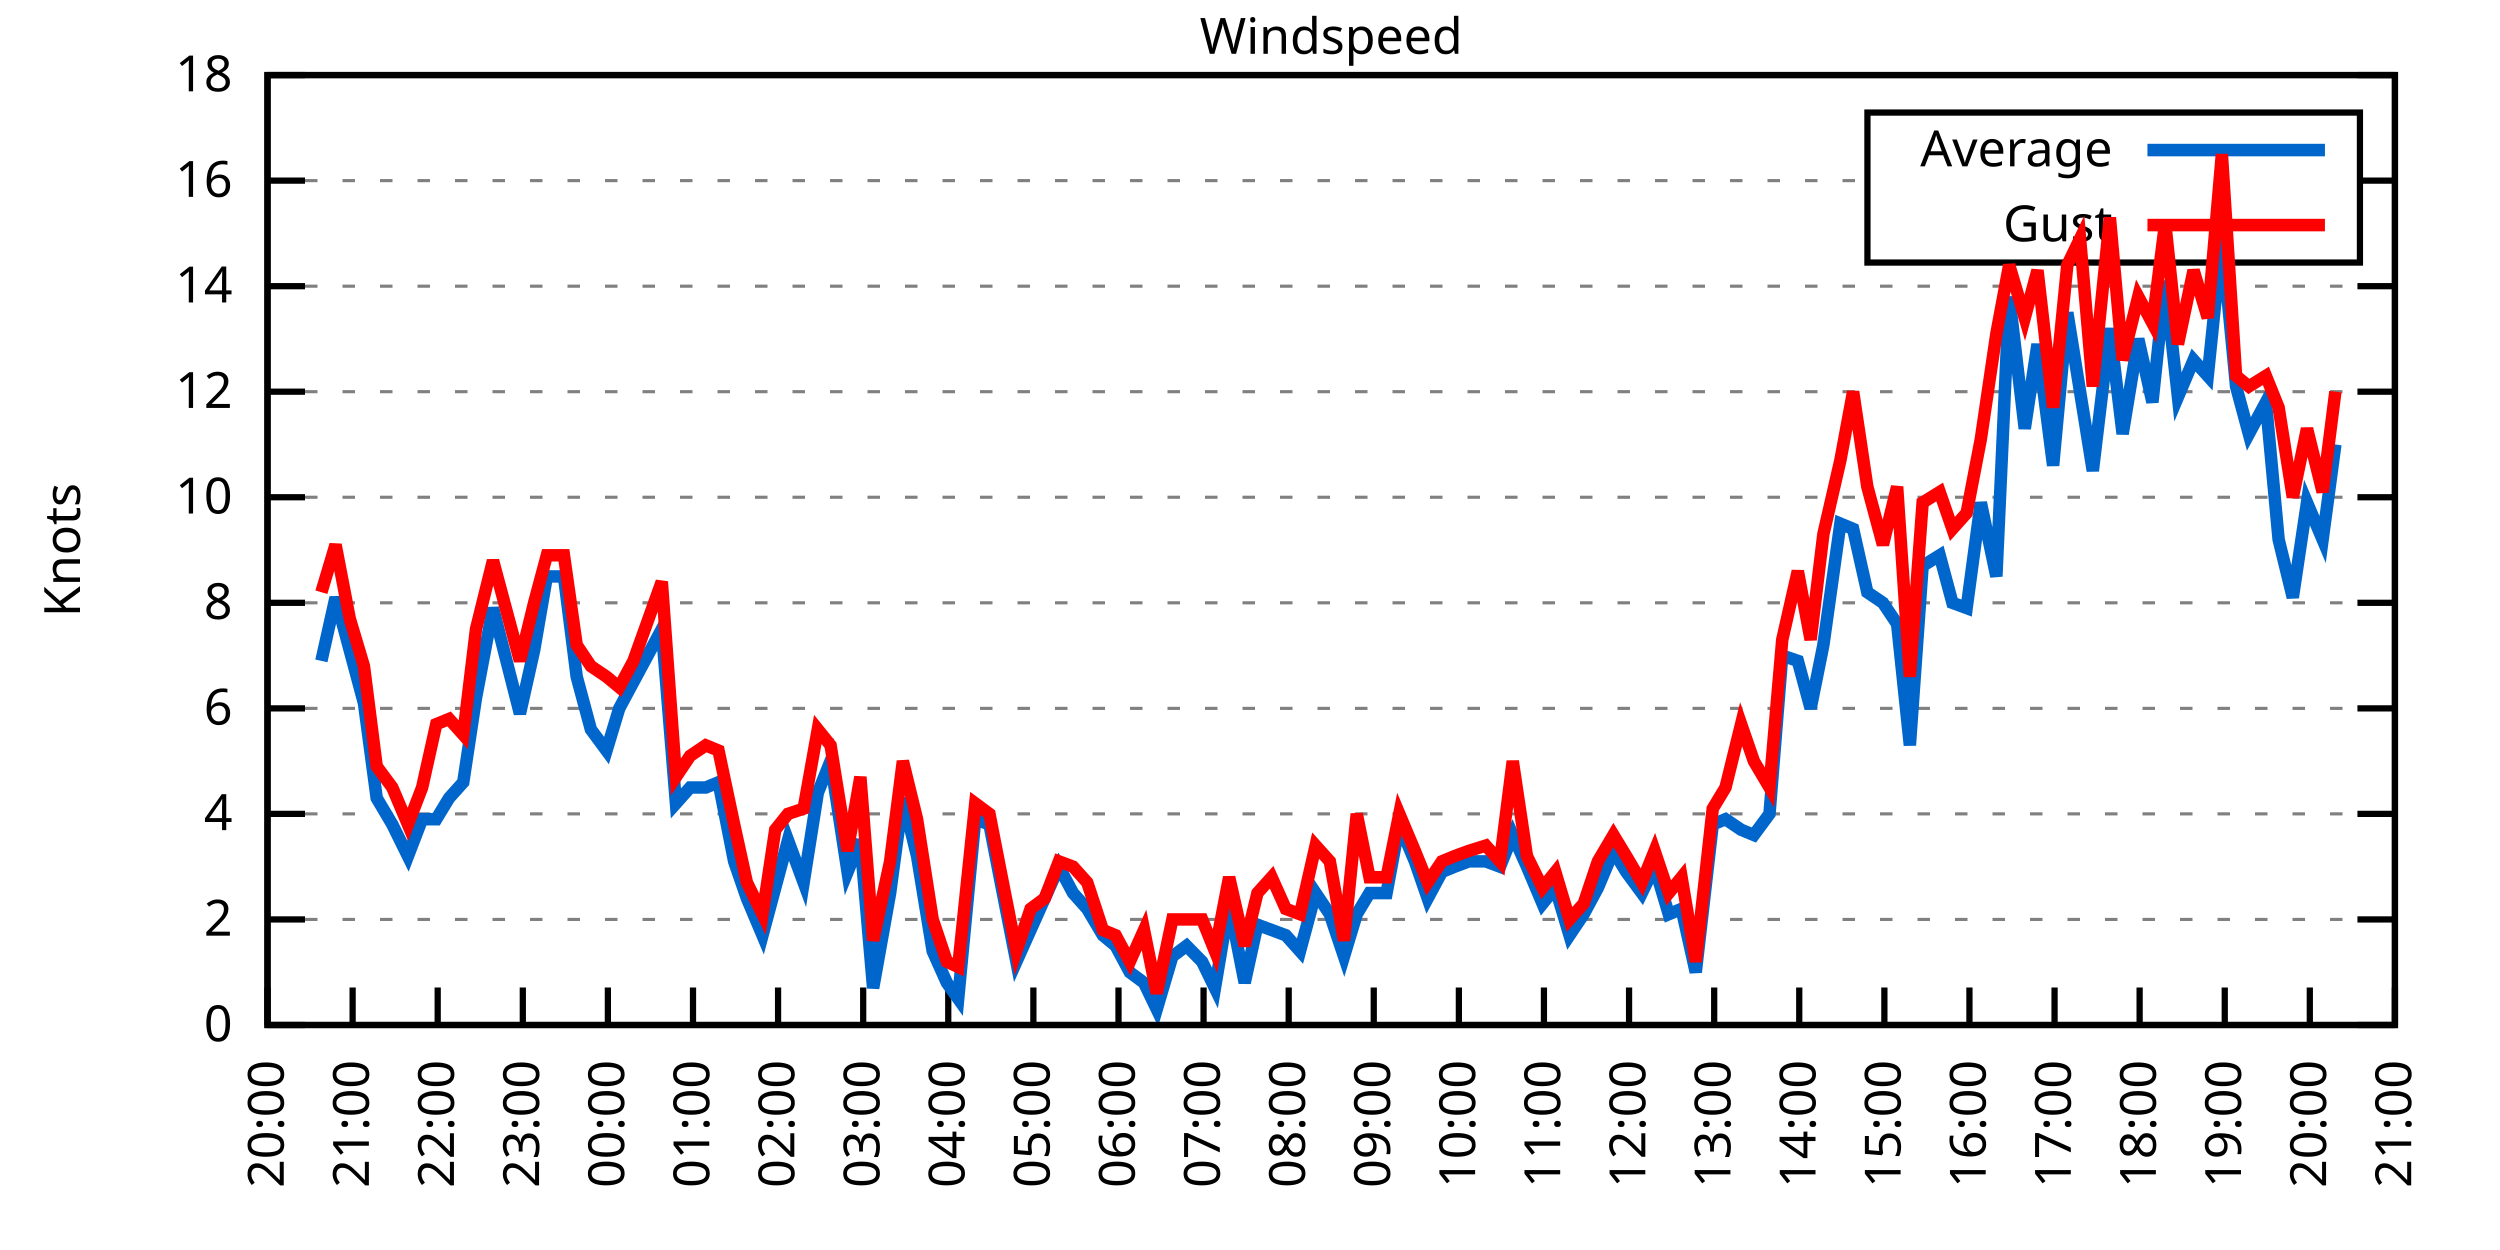
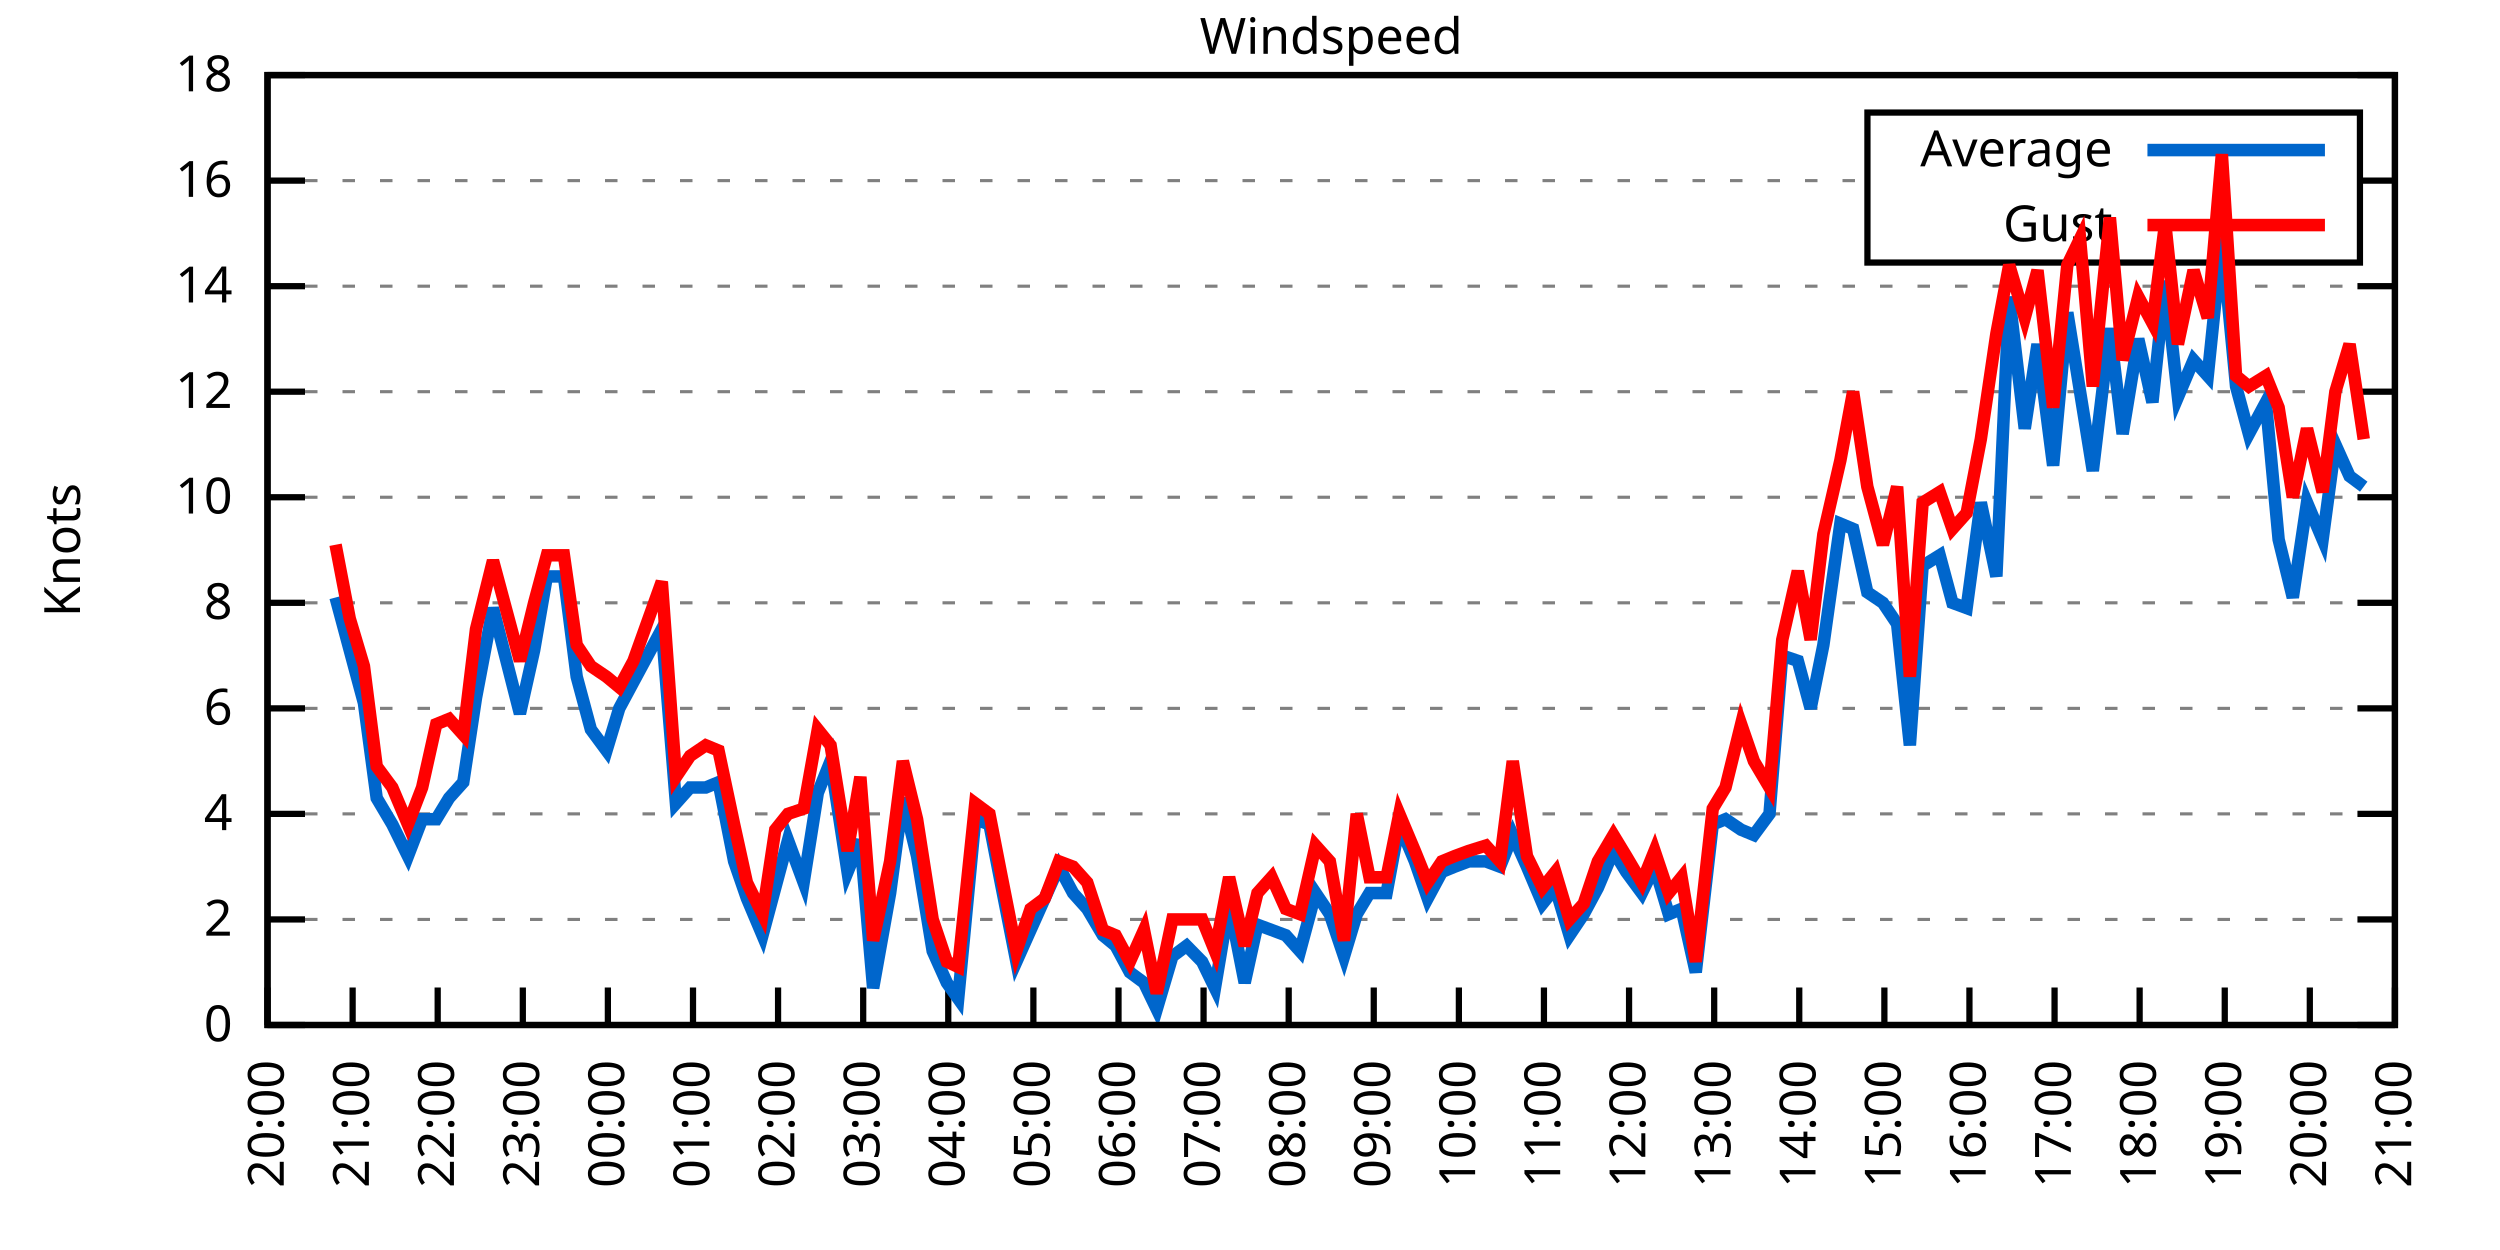
<svg xmlns="http://www.w3.org/2000/svg" xmlns:xlink="http://www.w3.org/1999/xlink" width="400" height="200" viewBox="0 0 400 200">
  <g id="gnuplot_canvas">
    <rect x="0" y="0" width="400" height="200" fill="none" />
    <defs>
      <circle id="gpDot" r="0.5" stroke-width="0.5" stroke="currentColor" />
      <path id="gpPt0" stroke-width="0.333" stroke="currentColor" d="M-1,0 h2 M0,-1 v2" />
      <path id="gpPt1" stroke-width="0.333" stroke="currentColor" d="M-1,-1 L1,1 M1,-1 L-1,1" />
      <path id="gpPt2" stroke-width="0.333" stroke="currentColor" d="M-1,0 L1,0 M0,-1 L0,1 M-1,-1 L1,1 M-1,1 L1,-1" />
      <rect id="gpPt3" stroke-width="0.333" stroke="currentColor" x="-1" y="-1" width="2" height="2" />
      <rect id="gpPt4" stroke-width="0.333" stroke="currentColor" fill="currentColor" x="-1" y="-1" width="2" height="2" />
      <circle id="gpPt5" stroke-width="0.333" stroke="currentColor" cx="0" cy="0" r="1" />
      <use xlink:href="#gpPt5" id="gpPt6" fill="currentColor" stroke="none" />
      <path id="gpPt7" stroke-width="0.333" stroke="currentColor" d="M0,-1.33 L-1.33,0.67 L1.33,0.67 z" />
      <use xlink:href="#gpPt7" id="gpPt8" fill="currentColor" stroke="none" />
      <use xlink:href="#gpPt7" id="gpPt9" stroke="currentColor" transform="rotate(180)" />
      <use xlink:href="#gpPt9" id="gpPt10" fill="currentColor" stroke="none" />
      <use xlink:href="#gpPt3" id="gpPt11" stroke="currentColor" transform="rotate(45)" />
      <use xlink:href="#gpPt11" id="gpPt12" fill="currentColor" stroke="none" />
      <path id="gpPt13" stroke-width="0.333" stroke="currentColor" d="M0,1.330 L1.265,0.411 L0.782,-1.067 L-0.782,-1.076 L-1.265,0.411 z" />
      <use xlink:href="#gpPt13" id="gpPt14" fill="currentColor" stroke="none" />
      <filter id="textbox" filterUnits="objectBoundingBox" x="0" y="0" height="1" width="1">
        <feFlood flood-color="white" flood-opacity="1" result="bgnd" />
        <feComposite in="SourceGraphic" in2="bgnd" operator="atop" />
      </filter>
      <filter id="greybox" filterUnits="objectBoundingBox" x="0" y="0" height="1" width="1">
        <feFlood flood-color="lightgrey" flood-opacity="1" result="grey" />
        <feComposite in="SourceGraphic" in2="grey" operator="atop" />
      </filter>
    </defs>
    <g fill="none" color="white" stroke="currentColor" stroke-width="1.00" stroke-linecap="butt" stroke-linejoin="miter">
</g>
    <g fill="none" color="black" stroke="currentColor" stroke-width="1.00" stroke-linecap="butt" stroke-linejoin="miter">
      <g stroke="none" shape-rendering="crispEdges">
        <polygon fill="rgb(255, 255, 255)" points="42.80,164.00 383.18,164.00 383.18,12.02 42.80,12.02 " />
      </g>
    </g>
    <g fill="none" color="black" stroke="currentColor" stroke-width="1.00" stroke-linecap="butt" stroke-linejoin="miter">
</g>
    <g fill="none" color="black" stroke="black" stroke-width="0.50" stroke-linecap="butt" stroke-linejoin="miter">
</g>
    <g fill="none" color="gray" stroke="currentColor" stroke-width="0.50" stroke-linecap="butt" stroke-linejoin="miter">
      <path stroke="gray" stroke-dasharray="2,4" class="gridline" d="M42.80,164.00 L383.19,164.00  " />
    </g>
    <g fill="none" color="gray" stroke="gray" stroke-width="1.00" stroke-linecap="butt" stroke-linejoin="miter">
</g>
    <g fill="none" color="black" stroke="currentColor" stroke-width="1.00" stroke-linecap="butt" stroke-linejoin="miter">
      <path stroke="black" d="M42.80,164.00 L48.80,164.00 M383.19,164.00 L377.19,164.00  " />
      <g transform="translate(37.20,166.60)" stroke="none" fill="black" font-family="Sans" font-size="8.00" text-anchor="end">
        <text>
          <tspan font-family="Sans"> 0</tspan>
        </text>
      </g>
    </g>
    <g fill="none" color="black" stroke="currentColor" stroke-width="1.00" stroke-linecap="butt" stroke-linejoin="miter">
</g>
    <g fill="none" color="black" stroke="black" stroke-width="0.50" stroke-linecap="butt" stroke-linejoin="miter">
</g>
    <g fill="none" color="gray" stroke="currentColor" stroke-width="0.50" stroke-linecap="butt" stroke-linejoin="miter">
      <path stroke="gray" stroke-dasharray="2,4" class="gridline" d="M42.80,147.11 L383.19,147.11  " />
    </g>
    <g fill="none" color="gray" stroke="gray" stroke-width="1.00" stroke-linecap="butt" stroke-linejoin="miter">
</g>
    <g fill="none" color="black" stroke="currentColor" stroke-width="1.00" stroke-linecap="butt" stroke-linejoin="miter">
      <path stroke="black" d="M42.80,147.11 L48.80,147.11 M383.19,147.11 L377.19,147.11  " />
      <g transform="translate(37.20,149.71)" stroke="none" fill="black" font-family="Sans" font-size="8.00" text-anchor="end">
        <text>
          <tspan font-family="Sans"> 2</tspan>
        </text>
      </g>
    </g>
    <g fill="none" color="black" stroke="currentColor" stroke-width="1.00" stroke-linecap="butt" stroke-linejoin="miter">
</g>
    <g fill="none" color="black" stroke="black" stroke-width="0.50" stroke-linecap="butt" stroke-linejoin="miter">
</g>
    <g fill="none" color="gray" stroke="currentColor" stroke-width="0.50" stroke-linecap="butt" stroke-linejoin="miter">
      <path stroke="gray" stroke-dasharray="2,4" class="gridline" d="M42.80,130.22 L383.19,130.22  " />
    </g>
    <g fill="none" color="gray" stroke="gray" stroke-width="1.00" stroke-linecap="butt" stroke-linejoin="miter">
</g>
    <g fill="none" color="black" stroke="currentColor" stroke-width="1.00" stroke-linecap="butt" stroke-linejoin="miter">
      <path stroke="black" d="M42.80,130.22 L48.80,130.22 M383.19,130.22 L377.19,130.22  " />
      <g transform="translate(37.20,132.82)" stroke="none" fill="black" font-family="Sans" font-size="8.00" text-anchor="end">
        <text>
          <tspan font-family="Sans"> 4</tspan>
        </text>
      </g>
    </g>
    <g fill="none" color="black" stroke="currentColor" stroke-width="1.00" stroke-linecap="butt" stroke-linejoin="miter">
</g>
    <g fill="none" color="black" stroke="black" stroke-width="0.50" stroke-linecap="butt" stroke-linejoin="miter">
</g>
    <g fill="none" color="gray" stroke="currentColor" stroke-width="0.50" stroke-linecap="butt" stroke-linejoin="miter">
      <path stroke="gray" stroke-dasharray="2,4" class="gridline" d="M42.80,113.34 L383.19,113.34  " />
    </g>
    <g fill="none" color="gray" stroke="gray" stroke-width="1.00" stroke-linecap="butt" stroke-linejoin="miter">
</g>
    <g fill="none" color="black" stroke="currentColor" stroke-width="1.00" stroke-linecap="butt" stroke-linejoin="miter">
      <path stroke="black" d="M42.80,113.34 L48.80,113.34 M383.19,113.34 L377.19,113.34  " />
      <g transform="translate(37.20,115.94)" stroke="none" fill="black" font-family="Sans" font-size="8.00" text-anchor="end">
        <text>
          <tspan font-family="Sans"> 6</tspan>
        </text>
      </g>
    </g>
    <g fill="none" color="black" stroke="currentColor" stroke-width="1.00" stroke-linecap="butt" stroke-linejoin="miter">
</g>
    <g fill="none" color="black" stroke="black" stroke-width="0.50" stroke-linecap="butt" stroke-linejoin="miter">
</g>
    <g fill="none" color="gray" stroke="currentColor" stroke-width="0.50" stroke-linecap="butt" stroke-linejoin="miter">
      <path stroke="gray" stroke-dasharray="2,4" class="gridline" d="M42.80,96.45 L383.19,96.45  " />
    </g>
    <g fill="none" color="gray" stroke="gray" stroke-width="1.00" stroke-linecap="butt" stroke-linejoin="miter">
</g>
    <g fill="none" color="black" stroke="currentColor" stroke-width="1.00" stroke-linecap="butt" stroke-linejoin="miter">
      <path stroke="black" d="M42.80,96.45 L48.80,96.45 M383.19,96.45 L377.19,96.45  " />
      <g transform="translate(37.20,99.05)" stroke="none" fill="black" font-family="Sans" font-size="8.00" text-anchor="end">
        <text>
          <tspan font-family="Sans"> 8</tspan>
        </text>
      </g>
    </g>
    <g fill="none" color="black" stroke="currentColor" stroke-width="1.00" stroke-linecap="butt" stroke-linejoin="miter">
</g>
    <g fill="none" color="black" stroke="black" stroke-width="0.50" stroke-linecap="butt" stroke-linejoin="miter">
</g>
    <g fill="none" color="gray" stroke="currentColor" stroke-width="0.50" stroke-linecap="butt" stroke-linejoin="miter">
      <path stroke="gray" stroke-dasharray="2,4" class="gridline" d="M42.80,79.56 L383.19,79.56  " />
    </g>
    <g fill="none" color="gray" stroke="gray" stroke-width="1.00" stroke-linecap="butt" stroke-linejoin="miter">
</g>
    <g fill="none" color="black" stroke="currentColor" stroke-width="1.00" stroke-linecap="butt" stroke-linejoin="miter">
      <path stroke="black" d="M42.80,79.56 L48.80,79.56 M383.19,79.56 L377.19,79.56  " />
      <g transform="translate(37.20,82.16)" stroke="none" fill="black" font-family="Sans" font-size="8.00" text-anchor="end">
        <text>
          <tspan font-family="Sans"> 10</tspan>
        </text>
      </g>
    </g>
    <g fill="none" color="black" stroke="currentColor" stroke-width="1.00" stroke-linecap="butt" stroke-linejoin="miter">
</g>
    <g fill="none" color="black" stroke="black" stroke-width="0.50" stroke-linecap="butt" stroke-linejoin="miter">
</g>
    <g fill="none" color="gray" stroke="currentColor" stroke-width="0.50" stroke-linecap="butt" stroke-linejoin="miter">
      <path stroke="gray" stroke-dasharray="2,4" class="gridline" d="M42.80,62.67 L383.19,62.67  " />
    </g>
    <g fill="none" color="gray" stroke="gray" stroke-width="1.00" stroke-linecap="butt" stroke-linejoin="miter">
</g>
    <g fill="none" color="black" stroke="currentColor" stroke-width="1.00" stroke-linecap="butt" stroke-linejoin="miter">
      <path stroke="black" d="M42.80,62.67 L48.80,62.67 M383.19,62.67 L377.19,62.67  " />
      <g transform="translate(37.20,65.27)" stroke="none" fill="black" font-family="Sans" font-size="8.00" text-anchor="end">
        <text>
          <tspan font-family="Sans"> 12</tspan>
        </text>
      </g>
    </g>
    <g fill="none" color="black" stroke="currentColor" stroke-width="1.00" stroke-linecap="butt" stroke-linejoin="miter">
</g>
    <g fill="none" color="black" stroke="black" stroke-width="0.50" stroke-linecap="butt" stroke-linejoin="miter">
</g>
    <g fill="none" color="gray" stroke="currentColor" stroke-width="0.50" stroke-linecap="butt" stroke-linejoin="miter">
      <path stroke="gray" stroke-dasharray="2,4" class="gridline" d="M42.80,45.79 L383.19,45.79  " />
    </g>
    <g fill="none" color="gray" stroke="gray" stroke-width="1.00" stroke-linecap="butt" stroke-linejoin="miter">
</g>
    <g fill="none" color="black" stroke="currentColor" stroke-width="1.00" stroke-linecap="butt" stroke-linejoin="miter">
      <path stroke="black" d="M42.80,45.79 L48.80,45.79 M383.19,45.79 L377.19,45.79  " />
      <g transform="translate(37.20,48.39)" stroke="none" fill="black" font-family="Sans" font-size="8.00" text-anchor="end">
        <text>
          <tspan font-family="Sans"> 14</tspan>
        </text>
      </g>
    </g>
    <g fill="none" color="black" stroke="currentColor" stroke-width="1.00" stroke-linecap="butt" stroke-linejoin="miter">
</g>
    <g fill="none" color="black" stroke="black" stroke-width="0.50" stroke-linecap="butt" stroke-linejoin="miter">
</g>
    <g fill="none" color="gray" stroke="currentColor" stroke-width="0.50" stroke-linecap="butt" stroke-linejoin="miter">
      <path stroke="gray" stroke-dasharray="2,4" class="gridline" d="M42.80,28.90 L298.79,28.90 M377.59,28.90 L383.19,28.90  " />
    </g>
    <g fill="none" color="gray" stroke="gray" stroke-width="1.00" stroke-linecap="butt" stroke-linejoin="miter">
</g>
    <g fill="none" color="black" stroke="currentColor" stroke-width="1.00" stroke-linecap="butt" stroke-linejoin="miter">
      <path stroke="black" d="M42.80,28.90 L48.80,28.90 M383.19,28.90 L377.19,28.90  " />
      <g transform="translate(37.20,31.50)" stroke="none" fill="black" font-family="Sans" font-size="8.00" text-anchor="end">
        <text>
          <tspan font-family="Sans"> 16</tspan>
        </text>
      </g>
    </g>
    <g fill="none" color="black" stroke="currentColor" stroke-width="1.00" stroke-linecap="butt" stroke-linejoin="miter">
</g>
    <g fill="none" color="black" stroke="black" stroke-width="0.50" stroke-linecap="butt" stroke-linejoin="miter">
</g>
    <g fill="none" color="gray" stroke="currentColor" stroke-width="0.50" stroke-linecap="butt" stroke-linejoin="miter">
      <path stroke="gray" stroke-dasharray="2,4" class="gridline" d="M42.80,12.01 L383.19,12.01  " />
    </g>
    <g fill="none" color="gray" stroke="gray" stroke-width="1.00" stroke-linecap="butt" stroke-linejoin="miter">
</g>
    <g fill="none" color="black" stroke="currentColor" stroke-width="1.00" stroke-linecap="butt" stroke-linejoin="miter">
      <path stroke="black" d="M42.80,12.01 L48.80,12.01 M383.19,12.01 L377.19,12.01  " />
      <g transform="translate(37.20,14.61)" stroke="none" fill="black" font-family="Sans" font-size="8.00" text-anchor="end">
        <text>
          <tspan font-family="Sans"> 18</tspan>
        </text>
      </g>
    </g>
    <g fill="none" color="black" stroke="currentColor" stroke-width="1.00" stroke-linecap="butt" stroke-linejoin="miter">
      <path stroke="black" d="M42.80,164.00 L42.80,158.00  " />
      <g transform="translate(45.40,169.60) rotate(270.00)" stroke="none" fill="black" font-family="Sans" font-size="8.00" text-anchor="end">
        <text>
          <tspan font-family="Sans">20:00</tspan>
        </text>
      </g>
    </g>
    <g fill="none" color="black" stroke="currentColor" stroke-width="1.00" stroke-linecap="butt" stroke-linejoin="miter">
      <path stroke="black" d="M56.42,164.00 L56.42,158.00  " />
      <g transform="translate(59.02,169.60) rotate(270.00)" stroke="none" fill="black" font-family="Sans" font-size="8.00" text-anchor="end">
        <text>
          <tspan font-family="Sans">21:00</tspan>
        </text>
      </g>
    </g>
    <g fill="none" color="black" stroke="currentColor" stroke-width="1.00" stroke-linecap="butt" stroke-linejoin="miter">
      <path stroke="black" d="M70.03,164.00 L70.03,158.00  " />
      <g transform="translate(72.63,169.60) rotate(270.00)" stroke="none" fill="black" font-family="Sans" font-size="8.00" text-anchor="end">
        <text>
          <tspan font-family="Sans">22:00</tspan>
        </text>
      </g>
    </g>
    <g fill="none" color="black" stroke="currentColor" stroke-width="1.00" stroke-linecap="butt" stroke-linejoin="miter">
      <path stroke="black" d="M83.65,164.00 L83.65,158.00  " />
      <g transform="translate(86.25,169.60) rotate(270.00)" stroke="none" fill="black" font-family="Sans" font-size="8.00" text-anchor="end">
        <text>
          <tspan font-family="Sans">23:00</tspan>
        </text>
      </g>
    </g>
    <g fill="none" color="black" stroke="currentColor" stroke-width="1.00" stroke-linecap="butt" stroke-linejoin="miter">
      <path stroke="black" d="M97.26,164.00 L97.26,158.00  " />
      <g transform="translate(99.86,169.60) rotate(270.00)" stroke="none" fill="black" font-family="Sans" font-size="8.00" text-anchor="end">
        <text>
          <tspan font-family="Sans">00:00</tspan>
        </text>
      </g>
    </g>
    <g fill="none" color="black" stroke="currentColor" stroke-width="1.00" stroke-linecap="butt" stroke-linejoin="miter">
      <path stroke="black" d="M110.88,164.00 L110.88,158.00  " />
      <g transform="translate(113.48,169.60) rotate(270.00)" stroke="none" fill="black" font-family="Sans" font-size="8.00" text-anchor="end">
        <text>
          <tspan font-family="Sans">01:00</tspan>
        </text>
      </g>
    </g>
    <g fill="none" color="black" stroke="currentColor" stroke-width="1.00" stroke-linecap="butt" stroke-linejoin="miter">
      <path stroke="black" d="M124.49,164.00 L124.49,158.00  " />
      <g transform="translate(127.09,169.60) rotate(270.00)" stroke="none" fill="black" font-family="Sans" font-size="8.00" text-anchor="end">
        <text>
          <tspan font-family="Sans">02:00</tspan>
        </text>
      </g>
    </g>
    <g fill="none" color="black" stroke="currentColor" stroke-width="1.00" stroke-linecap="butt" stroke-linejoin="miter">
      <path stroke="black" d="M138.11,164.00 L138.11,158.00  " />
      <g transform="translate(140.71,169.60) rotate(270.00)" stroke="none" fill="black" font-family="Sans" font-size="8.00" text-anchor="end">
        <text>
          <tspan font-family="Sans">03:00</tspan>
        </text>
      </g>
    </g>
    <g fill="none" color="black" stroke="currentColor" stroke-width="1.00" stroke-linecap="butt" stroke-linejoin="miter">
      <path stroke="black" d="M151.72,164.00 L151.72,158.00  " />
      <g transform="translate(154.32,169.60) rotate(270.00)" stroke="none" fill="black" font-family="Sans" font-size="8.00" text-anchor="end">
        <text>
          <tspan font-family="Sans">04:00</tspan>
        </text>
      </g>
    </g>
    <g fill="none" color="black" stroke="currentColor" stroke-width="1.00" stroke-linecap="butt" stroke-linejoin="miter">
      <path stroke="black" d="M165.34,164.00 L165.34,158.00  " />
      <g transform="translate(167.94,169.60) rotate(270.00)" stroke="none" fill="black" font-family="Sans" font-size="8.00" text-anchor="end">
        <text>
          <tspan font-family="Sans">05:00</tspan>
        </text>
      </g>
    </g>
    <g fill="none" color="black" stroke="currentColor" stroke-width="1.00" stroke-linecap="butt" stroke-linejoin="miter">
      <path stroke="black" d="M178.96,164.00 L178.96,158.00  " />
      <g transform="translate(181.56,169.60) rotate(270.00)" stroke="none" fill="black" font-family="Sans" font-size="8.00" text-anchor="end">
        <text>
          <tspan font-family="Sans">06:00</tspan>
        </text>
      </g>
    </g>
    <g fill="none" color="black" stroke="currentColor" stroke-width="1.00" stroke-linecap="butt" stroke-linejoin="miter">
      <path stroke="black" d="M192.57,164.00 L192.57,158.00  " />
      <g transform="translate(195.17,169.60) rotate(270.00)" stroke="none" fill="black" font-family="Sans" font-size="8.00" text-anchor="end">
        <text>
          <tspan font-family="Sans">07:00</tspan>
        </text>
      </g>
    </g>
    <g fill="none" color="black" stroke="currentColor" stroke-width="1.00" stroke-linecap="butt" stroke-linejoin="miter">
      <path stroke="black" d="M206.19,164.00 L206.19,158.00  " />
      <g transform="translate(208.79,169.60) rotate(270.00)" stroke="none" fill="black" font-family="Sans" font-size="8.00" text-anchor="end">
        <text>
          <tspan font-family="Sans">08:00</tspan>
        </text>
      </g>
    </g>
    <g fill="none" color="black" stroke="currentColor" stroke-width="1.00" stroke-linecap="butt" stroke-linejoin="miter">
      <path stroke="black" d="M219.80,164.00 L219.80,158.00  " />
      <g transform="translate(222.40,169.60) rotate(270.00)" stroke="none" fill="black" font-family="Sans" font-size="8.00" text-anchor="end">
        <text>
          <tspan font-family="Sans">09:00</tspan>
        </text>
      </g>
    </g>
    <g fill="none" color="black" stroke="currentColor" stroke-width="1.00" stroke-linecap="butt" stroke-linejoin="miter">
      <path stroke="black" d="M233.42,164.00 L233.42,158.00  " />
      <g transform="translate(236.02,169.60) rotate(270.00)" stroke="none" fill="black" font-family="Sans" font-size="8.00" text-anchor="end">
        <text>
          <tspan font-family="Sans">10:00</tspan>
        </text>
      </g>
    </g>
    <g fill="none" color="black" stroke="currentColor" stroke-width="1.00" stroke-linecap="butt" stroke-linejoin="miter">
      <path stroke="black" d="M247.03,164.00 L247.03,158.00  " />
      <g transform="translate(249.63,169.60) rotate(270.00)" stroke="none" fill="black" font-family="Sans" font-size="8.00" text-anchor="end">
        <text>
          <tspan font-family="Sans">11:00</tspan>
        </text>
      </g>
    </g>
    <g fill="none" color="black" stroke="currentColor" stroke-width="1.00" stroke-linecap="butt" stroke-linejoin="miter">
      <path stroke="black" d="M260.65,164.00 L260.65,158.00  " />
      <g transform="translate(263.25,169.60) rotate(270.00)" stroke="none" fill="black" font-family="Sans" font-size="8.00" text-anchor="end">
        <text>
          <tspan font-family="Sans">12:00</tspan>
        </text>
      </g>
    </g>
    <g fill="none" color="black" stroke="currentColor" stroke-width="1.00" stroke-linecap="butt" stroke-linejoin="miter">
      <path stroke="black" d="M274.27,164.00 L274.27,158.00  " />
      <g transform="translate(276.87,169.60) rotate(270.00)" stroke="none" fill="black" font-family="Sans" font-size="8.00" text-anchor="end">
        <text>
          <tspan font-family="Sans">13:00</tspan>
        </text>
      </g>
    </g>
    <g fill="none" color="black" stroke="currentColor" stroke-width="1.00" stroke-linecap="butt" stroke-linejoin="miter">
      <path stroke="black" d="M287.88,164.00 L287.88,158.00  " />
      <g transform="translate(290.48,169.60) rotate(270.00)" stroke="none" fill="black" font-family="Sans" font-size="8.00" text-anchor="end">
        <text>
          <tspan font-family="Sans">14:00</tspan>
        </text>
      </g>
    </g>
    <g fill="none" color="black" stroke="currentColor" stroke-width="1.00" stroke-linecap="butt" stroke-linejoin="miter">
      <path stroke="black" d="M301.50,164.00 L301.50,158.00  " />
      <g transform="translate(304.10,169.60) rotate(270.00)" stroke="none" fill="black" font-family="Sans" font-size="8.00" text-anchor="end">
        <text>
          <tspan font-family="Sans">15:00</tspan>
        </text>
      </g>
    </g>
    <g fill="none" color="black" stroke="currentColor" stroke-width="1.00" stroke-linecap="butt" stroke-linejoin="miter">
      <path stroke="black" d="M315.11,164.00 L315.11,158.00  " />
      <g transform="translate(317.71,169.60) rotate(270.00)" stroke="none" fill="black" font-family="Sans" font-size="8.00" text-anchor="end">
        <text>
          <tspan font-family="Sans">16:00</tspan>
        </text>
      </g>
    </g>
    <g fill="none" color="black" stroke="currentColor" stroke-width="1.00" stroke-linecap="butt" stroke-linejoin="miter">
      <path stroke="black" d="M328.73,164.00 L328.73,158.00  " />
      <g transform="translate(331.33,169.60) rotate(270.00)" stroke="none" fill="black" font-family="Sans" font-size="8.00" text-anchor="end">
        <text>
          <tspan font-family="Sans">17:00</tspan>
        </text>
      </g>
    </g>
    <g fill="none" color="black" stroke="currentColor" stroke-width="1.00" stroke-linecap="butt" stroke-linejoin="miter">
      <path stroke="black" d="M342.34,164.00 L342.34,158.00  " />
      <g transform="translate(344.94,169.60) rotate(270.00)" stroke="none" fill="black" font-family="Sans" font-size="8.00" text-anchor="end">
        <text>
          <tspan font-family="Sans">18:00</tspan>
        </text>
      </g>
    </g>
    <g fill="none" color="black" stroke="currentColor" stroke-width="1.00" stroke-linecap="butt" stroke-linejoin="miter">
      <path stroke="black" d="M355.96,164.00 L355.96,158.00  " />
      <g transform="translate(358.56,169.60) rotate(270.00)" stroke="none" fill="black" font-family="Sans" font-size="8.00" text-anchor="end">
        <text>
          <tspan font-family="Sans">19:00</tspan>
        </text>
      </g>
    </g>
    <g fill="none" color="black" stroke="currentColor" stroke-width="1.00" stroke-linecap="butt" stroke-linejoin="miter">
      <path stroke="black" d="M369.57,164.00 L369.57,158.00  " />
      <g transform="translate(372.17,169.60) rotate(270.00)" stroke="none" fill="black" font-family="Sans" font-size="8.00" text-anchor="end">
        <text>
          <tspan font-family="Sans">20:00</tspan>
        </text>
      </g>
    </g>
    <g fill="none" color="black" stroke="currentColor" stroke-width="1.00" stroke-linecap="butt" stroke-linejoin="miter">
      <path stroke="black" d="M383.19,164.00 L383.19,158.00  " />
      <g transform="translate(385.79,169.60) rotate(270.00)" stroke="none" fill="black" font-family="Sans" font-size="8.00" text-anchor="end">
        <text>
          <tspan font-family="Sans">21:00</tspan>
        </text>
      </g>
    </g>
    <g fill="none" color="black" stroke="currentColor" stroke-width="1.00" stroke-linecap="butt" stroke-linejoin="miter">
</g>
    <g fill="none" color="black" stroke="currentColor" stroke-width="1.00" stroke-linecap="butt" stroke-linejoin="miter">
      <path stroke="black" d="M42.80,12.01 L42.80,164.00 L383.19,164.00 L383.19,12.01 L42.80,12.01 Z  " />
    </g>
    <g fill="none" color="black" stroke="currentColor" stroke-width="1.00" stroke-linecap="butt" stroke-linejoin="miter">
</g>
    <g fill="none" color="black" stroke="currentColor" stroke-width="1.00" stroke-linecap="butt" stroke-linejoin="miter">
      <path stroke="black" d="M298.79,42.01 L298.79,18.01 L377.59,18.01 L377.59,42.01 L298.79,42.01 Z  " />
    </g>
    <g id="Windspeed_plot_1">
      <g fill="none" color="white" stroke="black" stroke-width="2.00" stroke-linecap="butt" stroke-linejoin="miter">
</g>
      <g fill="none" color="black" stroke="currentColor" stroke-width="2.00" stroke-linecap="butt" stroke-linejoin="miter">
        <g transform="translate(337.99,26.61)" stroke="none" fill="black" font-family="Sans" font-size="8.00" text-anchor="end">
          <text>
            <tspan font-family="Sans">Average</tspan>
          </text>
        </g>
      </g>
      <g fill="none" color="black" stroke="currentColor" stroke-width="2.00" stroke-linecap="butt" stroke-linejoin="miter">
-         <path stroke="rgb(  0, 102, 204)" d="M343.59,24.01 L371.99,24.01 M51.42,105.74 L53.69,95.60 L55.96,104.05 L58.23,112.49 L60.27,127.69 L62.77,131.91   L65.27,136.98 L67.54,131.07 L69.80,131.07 L71.85,127.69 L74.12,125.16 L76.16,111.65 L78.88,97.29 L83.19,114.18   L85.46,104.05 L87.50,92.23 L90.23,92.23 L92.27,108.27 L94.54,116.71 L97.04,120.09 L99.08,113.34 L101.35,109.11   L105.89,100.67 L108.15,128.54 L110.42,126.00 L112.92,126.00 L114.96,125.16 L117.46,137.82 L119.50,143.73 L122.00,149.65   L124.04,142.05 L126.08,134.45 L128.58,141.20 L130.85,126.85 L132.89,121.78 L135.61,139.51 L137.66,134.45 L139.70,158.09   L142.42,142.89 L144.46,127.69 L146.73,136.98 L149.23,152.18 L151.50,157.24 L153.31,159.78 L156.04,131.07 L158.31,131.91   L160.12,141.20 L162.62,153.87 L164.89,148.80 L167.16,143.73 L169.43,138.67 L171.69,142.89 L173.96,145.42 L176.46,149.65   L178.50,151.33 L180.77,155.56 L183.04,157.24 L185.08,161.47 L187.58,153.02 L189.85,151.33 L192.34,153.87 L194.39,158.09   L196.66,144.58 L199.15,157.24 L201.19,147.96 L203.46,148.80 L205.73,149.65 L208.00,152.18 L210.50,142.89 L212.77,146.27   L215.04,153.02 L217.08,146.27 L219.12,142.89 L221.85,142.89 L223.89,131.91 L226.38,137.82 L228.43,143.73 L230.70,139.51   L232.74,138.67 L235.01,137.82 L237.73,137.82 L240.00,138.67 L242.04,133.60 L244.31,138.67 L246.81,144.58 L248.85,142.05   L251.12,149.65 L253.39,146.27 L255.66,142.05 L258.15,136.14 L260.20,139.51 L262.69,142.89 L264.73,138.67 L267.00,146.27   L269.05,145.42 L271.32,155.56 L274.04,131.91 L276.08,131.07 L278.58,132.76 L280.62,133.60 L283.12,130.22 L285.16,104.89   L287.65,105.74 L289.70,113.34 L291.74,103.20 L294.46,83.78 L296.50,84.63 L298.77,94.76 L301.27,96.45 L303.54,99.83   L305.58,119.25 L307.62,90.54 L310.35,88.85 L312.39,96.45 L314.66,97.29 L316.93,80.41 L319.42,92.23 L321.47,47.47   L323.96,68.58 L326.00,55.07 L328.50,74.49 L330.77,50.01 L332.81,62.67 L334.85,75.34 L337.58,52.54 L339.62,69.43   L342.12,54.23 L344.39,64.36 L346.43,44.94 L348.47,63.52 L350.97,57.61 L353.24,60.14 L355.50,38.19 L357.77,61.83   L359.82,69.43 L362.54,64.36 L364.58,86.32 L366.85,95.60 L369.12,80.41 L371.62,86.32 L373.66,71.12  " />
+         <path stroke="rgb(  0, 102, 204)" d="M343.59,24.01 L371.99,24.01 M53.69,95.60 L55.96,104.05 L58.23,112.49 L60.27,127.69 L62.77,131.91 L65.27,136.98   L67.54,131.07 L69.80,131.07 L71.85,127.69 L74.12,125.16 L76.16,111.65 L78.88,97.29 L83.19,114.18 L85.46,104.05   L87.50,92.23 L90.23,92.23 L92.27,108.27 L94.54,116.71 L97.04,120.09 L99.08,113.34 L101.35,109.11 L105.89,100.67   L108.15,128.54 L110.42,126.00 L112.92,126.00 L114.96,125.16 L117.46,137.82 L119.50,143.73 L122.00,149.65 L124.04,142.05   L126.08,134.45 L128.58,141.20 L130.85,126.85 L132.89,121.78 L135.61,139.51 L137.66,134.45 L139.70,158.09 L142.42,142.89   L144.46,127.69 L146.73,136.98 L149.23,152.18 L151.50,157.24 L153.31,159.78 L156.04,131.07 L158.31,131.91 L160.12,141.20   L162.62,153.87 L164.89,148.80 L167.16,143.73 L169.43,138.67 L171.69,142.89 L173.96,145.42 L176.46,149.65 L178.50,151.33   L180.77,155.56 L183.04,157.24 L185.08,161.47 L187.58,153.02 L189.85,151.33 L192.34,153.87 L194.39,158.09 L196.66,144.58   L199.15,157.24 L201.19,147.96 L203.46,148.80 L205.73,149.65 L208.00,152.18 L210.50,142.89 L212.77,146.27 L215.04,153.02   L217.08,146.27 L219.12,142.89 L221.85,142.89 L223.89,131.91 L226.38,137.82 L228.43,143.73 L230.70,139.51 L232.74,138.67   L235.01,137.82 L237.73,137.82 L240.00,138.67 L242.04,133.60 L244.31,138.67 L246.81,144.58 L248.85,142.05 L251.12,149.65   L253.39,146.27 L255.66,142.05 L258.15,136.14 L260.20,139.51 L262.69,142.89 L264.73,138.67 L267.00,146.27 L269.05,145.42   L271.32,155.56 L274.04,131.91 L276.08,131.07 L278.58,132.76 L280.62,133.60 L283.12,130.22 L285.16,104.89 L287.65,105.74   L289.70,113.34 L291.74,103.20 L294.46,83.78 L296.50,84.63 L298.77,94.76 L301.27,96.45 L303.54,99.83 L305.58,119.25   L307.62,90.54 L310.35,88.85 L312.39,96.45 L314.66,97.29 L316.93,80.41 L319.42,92.23 L321.47,47.47 L323.96,68.58   L326.00,55.07 L328.50,74.49 L330.77,50.01 L332.81,62.67 L334.85,75.34 L337.58,52.54 L339.62,69.43 L342.12,54.23   L344.39,64.36 L346.43,44.94 L348.47,63.52 L350.97,57.61 L353.24,60.14 L355.50,38.19 L357.77,61.83 L359.82,69.43   L362.54,64.36 L364.58,86.32 L366.85,95.60 L369.12,80.41 L371.62,86.32 L373.66,71.12 L375.93,76.18 L378.20,77.87    " />
      </g>
    </g>
    <g id="Windspeed_plot_2">
      <g fill="none" color="black" stroke="currentColor" stroke-width="2.00" stroke-linecap="butt" stroke-linejoin="miter">
        <g transform="translate(337.99,38.61)" stroke="none" fill="black" font-family="Sans" font-size="8.00" text-anchor="end">
          <text>
            <tspan font-family="Sans">Gust</tspan>
          </text>
        </g>
      </g>
      <g fill="none" color="black" stroke="currentColor" stroke-width="2.00" stroke-linecap="butt" stroke-linejoin="miter">
-         <path stroke="rgb(255,   0,   0)" d="M343.59,36.01 L371.99,36.01 M51.42,94.76 L53.69,87.16 L55.96,98.98 L58.23,106.58 L60.27,122.62 L62.77,126.00   L65.27,131.91 L67.54,126.00 L69.80,115.87 L71.85,115.03 L74.12,117.56 L76.16,100.67 L78.88,89.69 L83.19,105.74   L85.46,96.45 L87.50,88.85 L90.23,88.85 L92.27,103.20 L94.54,106.58 L97.04,108.27 L99.08,109.96 L101.35,105.74   L105.89,93.07 L108.15,124.31 L110.42,120.94 L112.92,119.25 L114.96,120.09 L117.46,131.91 L119.50,141.20 L122.00,146.27   L124.04,132.76 L126.08,130.22 L128.58,129.38 L130.85,116.71 L132.89,119.25 L135.61,136.14 L137.66,124.31 L139.70,150.49   L142.42,137.82 L144.46,121.78 L146.73,131.07 L149.23,147.11 L151.50,153.87 L153.31,154.71 L156.04,128.54 L158.31,130.22   L160.12,139.51 L162.62,152.18 L164.89,145.42 L167.16,143.73 L169.43,137.82 L171.69,138.67 L173.96,141.20 L176.46,148.80   L178.50,149.65 L180.77,153.87 L183.04,148.80 L185.08,158.93 L187.58,147.11 L189.85,147.11 L192.34,147.11 L194.39,152.18   L196.66,140.36 L199.15,151.33 L201.19,142.89 L203.46,140.36 L205.73,145.42 L208.00,146.27 L210.50,135.29 L212.77,137.82   L215.04,150.49 L217.08,130.22 L219.12,140.36 L221.85,140.36 L223.89,130.22 L226.38,136.14 L228.43,141.20 L230.70,137.82   L232.74,136.98 L235.01,136.14 L237.73,135.29 L240.00,137.82 L242.04,121.78 L244.31,136.98 L246.81,142.05 L248.85,139.51   L251.12,147.11 L253.39,144.58 L255.66,137.82 L258.15,133.60 L260.20,136.98 L262.69,141.20 L264.73,136.14 L267.00,142.89   L269.05,140.36 L271.32,153.87 L274.04,129.38 L276.08,126.00 L278.58,115.87 L280.62,121.78 L283.12,126.00 L285.16,102.36   L287.65,91.38 L289.70,102.36 L291.74,85.47 L294.46,73.65 L296.50,62.67 L298.77,77.87 L301.27,87.16 L303.54,77.87   L305.58,108.27 L307.62,80.41 L310.35,78.72 L312.39,84.63 L314.66,82.09 L316.93,70.27 L319.42,53.39 L321.47,42.41   L323.96,50.85 L326.00,43.25 L328.50,65.21 L330.77,42.41 L332.81,38.19 L334.85,61.83 L337.58,34.81 L339.62,57.61   L342.12,47.47 L344.39,51.70 L346.43,35.65 L348.47,55.07 L350.97,43.25 L353.24,50.85 L355.50,24.68 L357.77,60.14   L359.82,61.83 L362.54,60.14 L364.58,65.21 L366.85,79.56 L369.12,68.58 L371.62,78.72 L373.66,62.67  " />
+         <path stroke="rgb(255,   0,   0)" d="M343.59,36.01 L371.99,36.01 M53.69,87.16 L55.96,98.98 L58.23,106.58 L60.27,122.62 L62.77,126.00 L65.27,131.91   L67.54,126.00 L69.80,115.87 L71.85,115.03 L74.12,117.56 L76.16,100.67 L78.88,89.69 L83.19,105.74 L85.46,96.45   L87.50,88.85 L90.23,88.85 L92.27,103.20 L94.54,106.58 L97.04,108.27 L99.08,109.96 L101.35,105.74 L105.89,93.07   L108.15,124.31 L110.42,120.94 L112.92,119.25 L114.96,120.09 L117.46,131.91 L119.50,141.20 L122.00,146.27 L124.04,132.76   L126.08,130.22 L128.58,129.38 L130.85,116.71 L132.89,119.25 L135.61,136.14 L137.66,124.31 L139.70,150.49 L142.42,137.82   L144.46,121.78 L146.73,131.07 L149.23,147.11 L151.50,153.87 L153.31,154.71 L156.04,128.54 L158.31,130.22 L160.12,139.51   L162.62,152.18 L164.89,145.42 L167.16,143.73 L169.43,137.82 L171.69,138.67 L173.96,141.20 L176.46,148.80 L178.50,149.65   L180.77,153.87 L183.04,148.80 L185.08,158.93 L187.58,147.11 L189.85,147.11 L192.34,147.11 L194.39,152.18 L196.66,140.36   L199.15,151.33 L201.19,142.89 L203.46,140.36 L205.73,145.42 L208.00,146.27 L210.50,135.29 L212.77,137.82 L215.04,150.49   L217.08,130.22 L219.12,140.36 L221.85,140.36 L223.89,130.22 L226.38,136.14 L228.43,141.20 L230.70,137.82 L232.74,136.98   L235.01,136.14 L237.73,135.29 L240.00,137.82 L242.04,121.78 L244.31,136.98 L246.81,142.05 L248.85,139.51 L251.12,147.11   L253.39,144.58 L255.66,137.82 L258.15,133.60 L260.20,136.98 L262.69,141.20 L264.73,136.14 L267.00,142.89 L269.05,140.36   L271.32,153.87 L274.04,129.38 L276.08,126.00 L278.58,115.87 L280.62,121.78 L283.12,126.00 L285.16,102.36 L287.65,91.38   L289.70,102.36 L291.74,85.47 L294.46,73.65 L296.50,62.67 L298.77,77.87 L301.27,87.16 L303.54,77.87 L305.58,108.27   L307.62,80.41 L310.35,78.72 L312.39,84.63 L314.66,82.09 L316.93,70.27 L319.42,53.39 L321.47,42.41 L323.96,50.85   L326.00,43.25 L328.50,65.21 L330.77,42.41 L332.81,38.19 L334.85,61.83 L337.58,34.81 L339.62,57.61 L342.12,47.47   L344.39,51.70 L346.43,35.65 L348.47,55.07 L350.97,43.25 L353.24,50.85 L355.50,24.68 L357.77,60.14 L359.82,61.83   L362.54,60.14 L364.58,65.21 L366.85,79.56 L369.12,68.58 L371.62,78.72 L373.66,62.67 L375.93,55.07 L378.20,70.27    " />
      </g>
    </g>
    <g fill="none" color="black" stroke="currentColor" stroke-width="2.00" stroke-linecap="butt" stroke-linejoin="miter">
</g>
    <g fill="none" color="black" stroke="black" stroke-width="1.00" stroke-linecap="butt" stroke-linejoin="miter">
</g>
    <g fill="none" color="black" stroke="currentColor" stroke-width="1.00" stroke-linecap="butt" stroke-linejoin="miter">
      <path stroke="black" d="M42.80,12.01 L42.80,164.00 L383.19,164.00 L383.19,12.01 L42.80,12.01 Z  " />
      <g transform="translate(12.80,88.01) rotate(270.00)" stroke="none" fill="black" font-family="Sans" font-size="8.00" text-anchor="middle">
        <text>
          <tspan font-family="Sans">Knots</tspan>
        </text>
      </g>
    </g>
    <g fill="none" color="black" stroke="currentColor" stroke-width="1.00" stroke-linecap="butt" stroke-linejoin="miter">
</g>
    <g fill="none" color="black" stroke="currentColor" stroke-width="1.00" stroke-linecap="butt" stroke-linejoin="miter">
      <g transform="translate(212.99,8.61)" stroke="none" fill="black" font-family="Sans" font-size="8.00" text-anchor="middle">
        <text>
          <tspan font-family="Sans">Windspeed</tspan>
        </text>
      </g>
    </g>
    <g fill="none" color="black" stroke="currentColor" stroke-width="1.00" stroke-linecap="butt" stroke-linejoin="miter">
</g>
  </g>
</svg>
